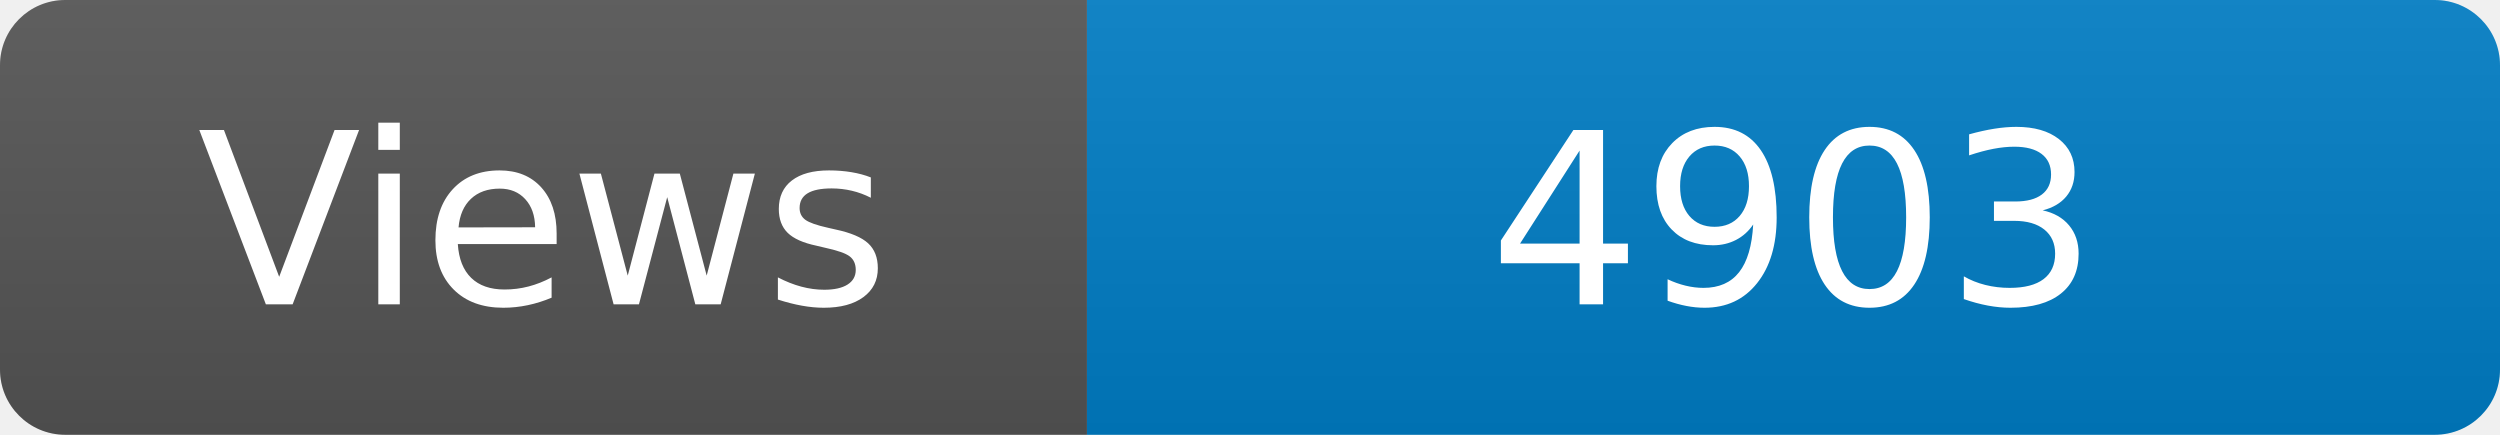
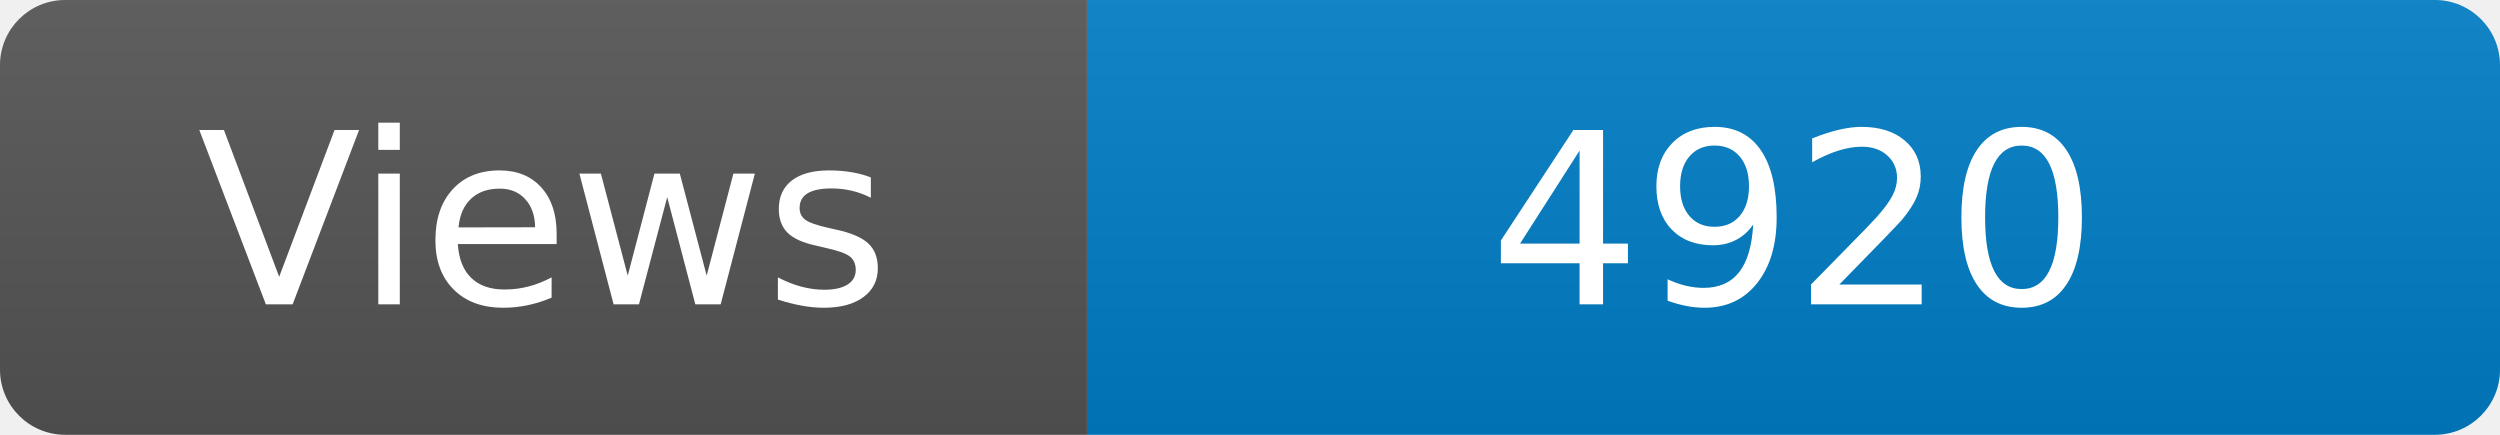
<svg xmlns="http://www.w3.org/2000/svg" width="115" height="20" role="img" aria-label="Maintained?: yes">
  <linearGradient id="s" x2="0" y2="100%">
    <stop offset="0" stop-color="#bbb" stop-opacity=".1" />
    <stop offset="1" stop-opacity=".1" />
  </linearGradient>
  <clipPath id="r">
    <rect width="115" height="20" rx="3" fill="#fff" />
  </clipPath>
  <g clip-path="url(#r)">
    <rect width="50" height="20" fill="#555" />
    <rect x="50" width="160" height="20" fill="#007ec6" />
    <rect width="115" height="20" fill="url(#s)" />
  </g>
  <g fill="#fff" text-anchor="middle" font-family="Verdana,Geneva,DejaVu Sans,sans-serif" font-size="110">
    <text x="250" y="140" transform="scale(.1)" fill="#fff">Views</text>
-     <text x="825" y="140" transform="scale(.1)" fill="#fff">4903</text>
+     <text x="825" y="140" transform="scale(.1)" fill="#fff">4920</text>
  </g>
</svg>
